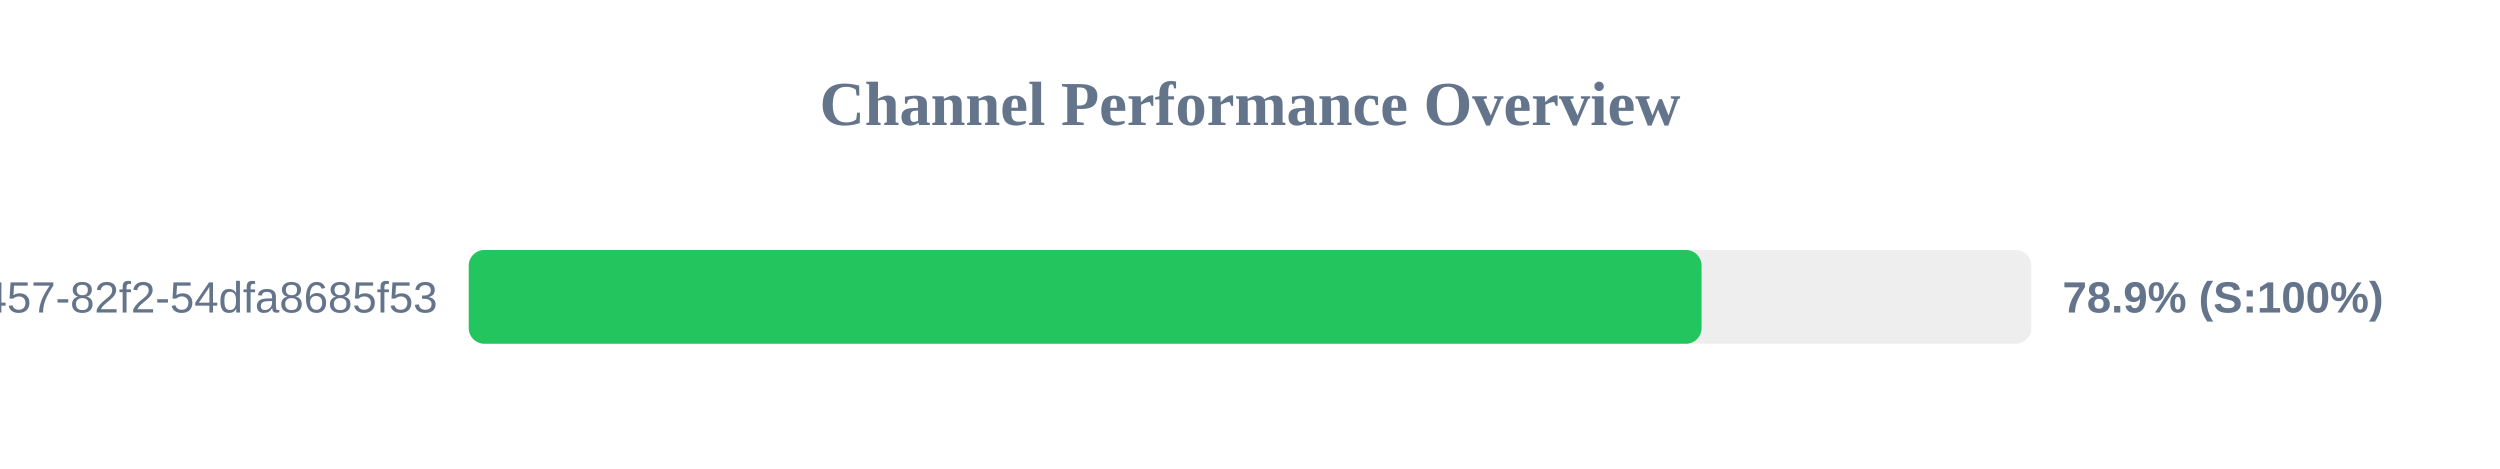
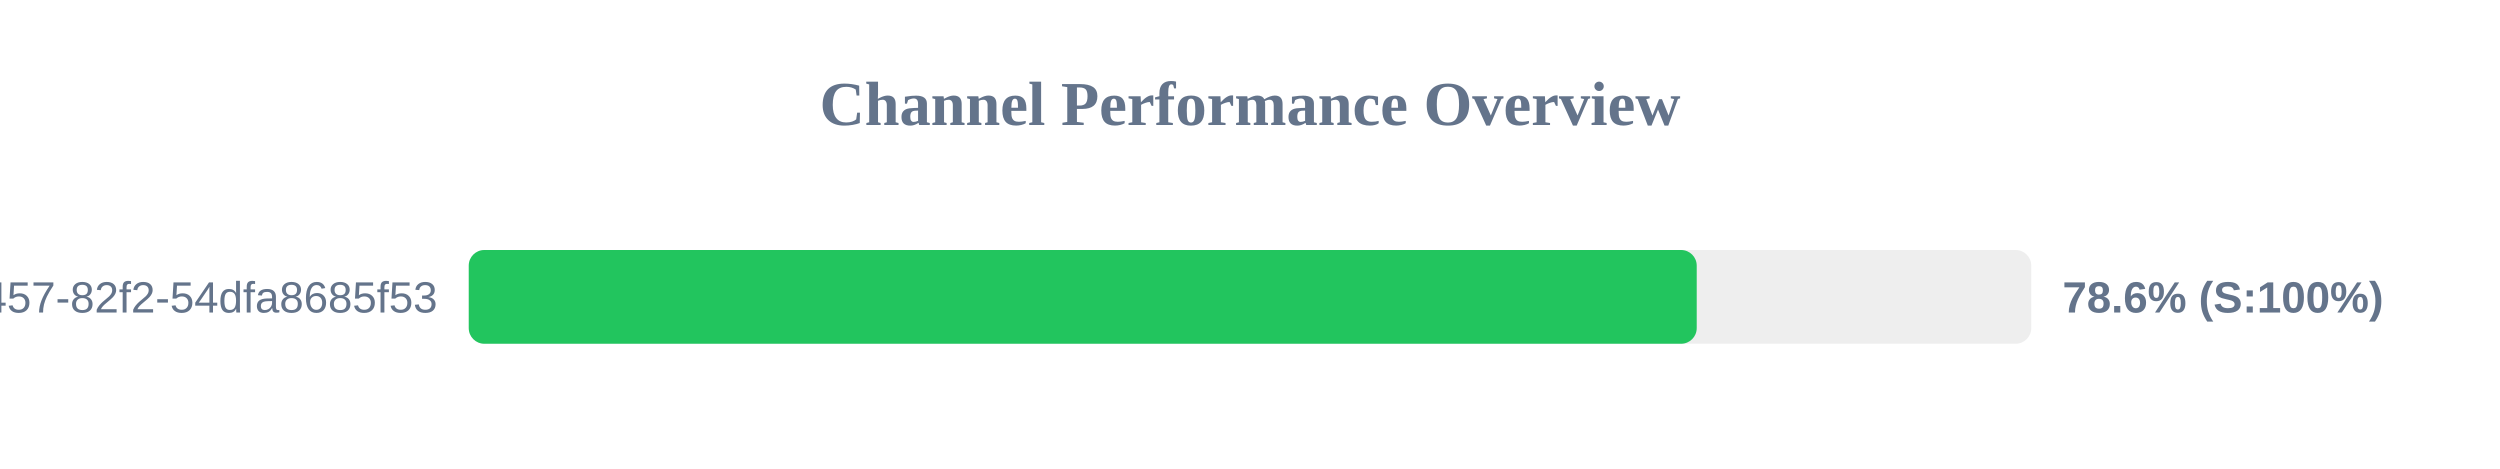
<svg xmlns="http://www.w3.org/2000/svg" width="800" height="150" version="1.1">
  <style>
        .row { font: 14px Arial; fill: #64748b; }
        .score { font: bold 14px Arial; fill: #64748b; }
    </style>
  <text x="400" y="40" text-anchor="middle" font-size="20px" font-weight="bold" fill="#64748b">Channel Performance Overview</text>
  <rect x="150" y="80" width="500" height="30" fill="#eee" rx="5" />
-   <rect x="150" y="80" width="394.5" height="30" fill="#22c55e" rx="5" />
+   <rect x="150" y="80" width="392.95" height="30" fill="#22c55e" rx="5" />
  <text x="140" y="100" text-anchor="end" class="row">?uuid=413c8b50-96bf-4457-82f2-54dfa8685f53</text>
-   <text x="660" y="100" text-anchor="start" class="score">78.9% (S:100%)</text>
+   <text x="660" y="100" text-anchor="start" class="score">78.6% (S:100%)</text>
</svg>
